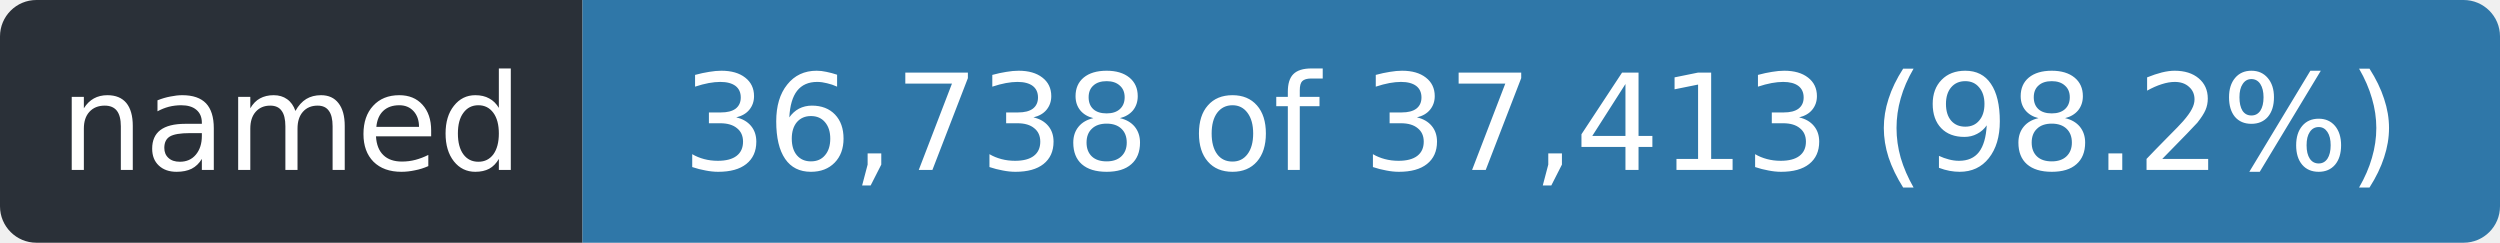
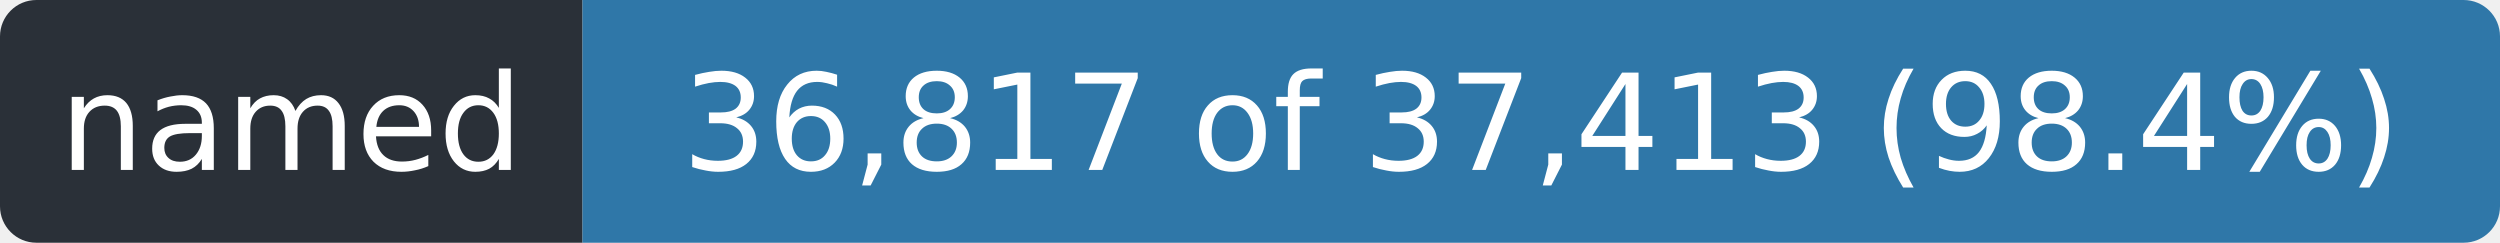
- <svg xmlns="http://www.w3.org/2000/svg" width="206" height="20" role="img" aria-label="named: 36,738 of 37,413 (98.2%)">
+ <svg xmlns="http://www.w3.org/2000/svg" width="206" height="20" role="img" aria-label="named: 36,817 of 37,413 (98.4%)">
  <clipPath id="r">
    <rect width="206" height="20" rx="3" />
  </clipPath>
  <g clip-path="url(#r)">
    <rect width="48" height="20" fill="#2a3038" />
    <rect x="48" width="158" height="20" fill="#2f77a8" />
  </g>
  <g fill="#fff" font-family="Verdana,Geneva,DejaVu Sans,sans-serif" font-size="11" text-anchor="middle">
    <text x="24.0" y="14" textLength="36">named</text>
-     <text x="127.0" y="14" textLength="146">36,738 of 37,413 (98.2%)</text>
+     <text x="127.0" y="14" textLength="146">36,817 of 37,413 (98.4%)</text>
  </g>
</svg>
